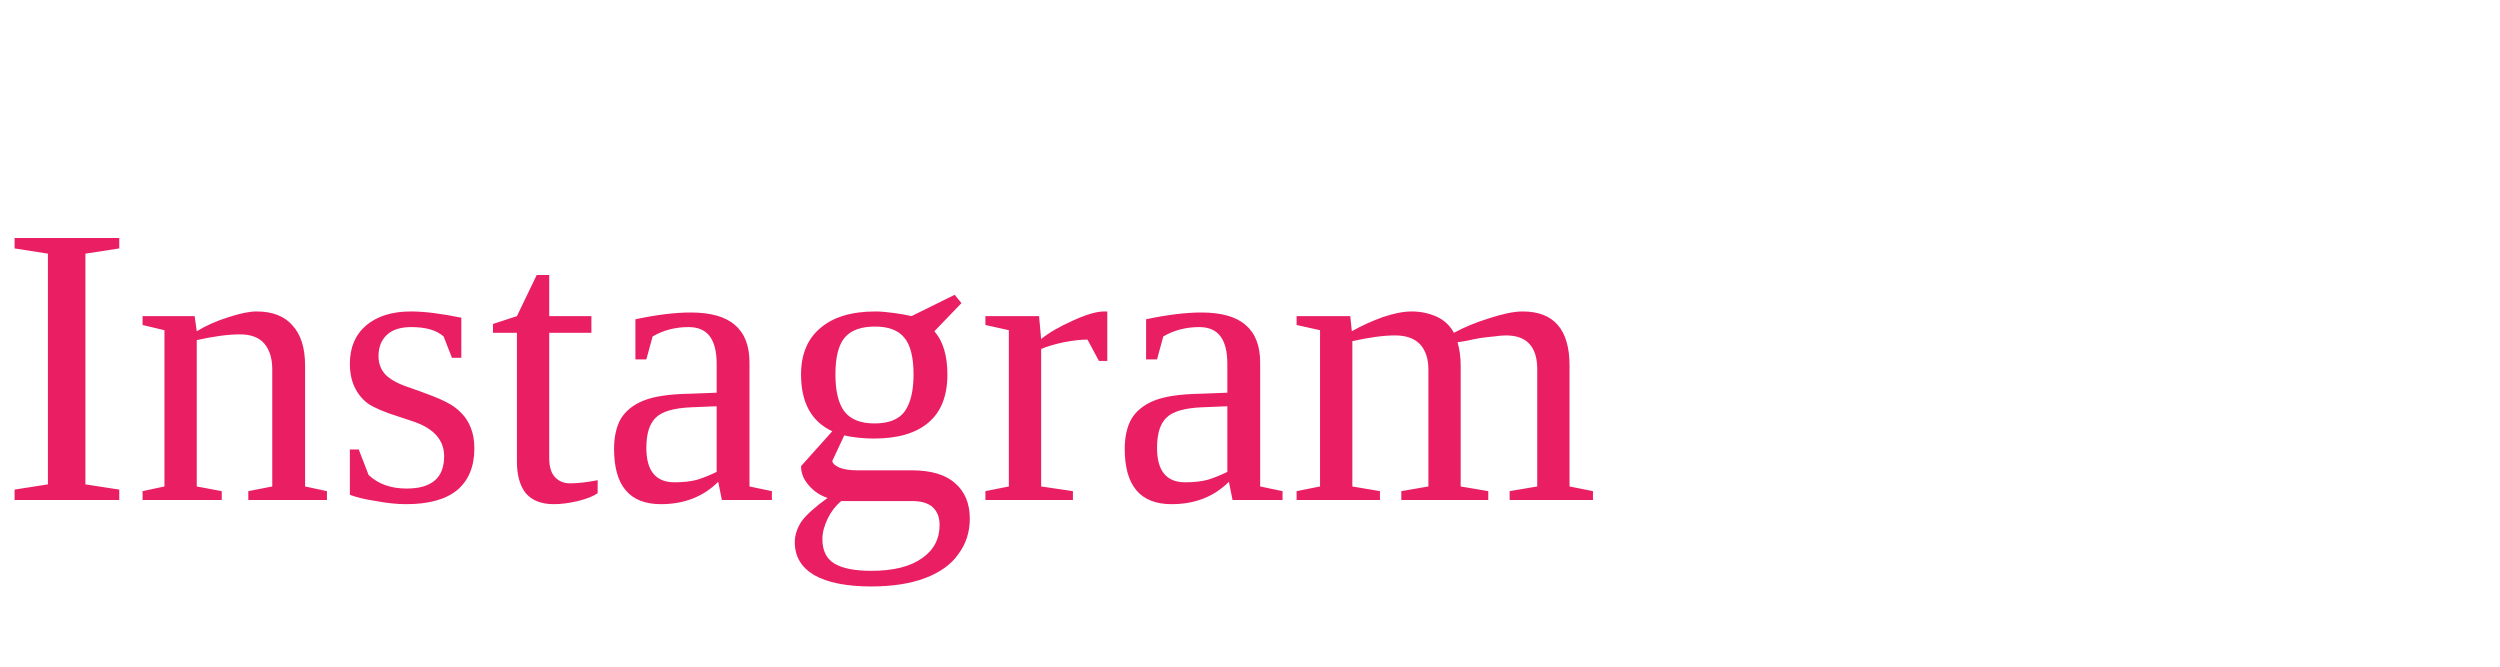
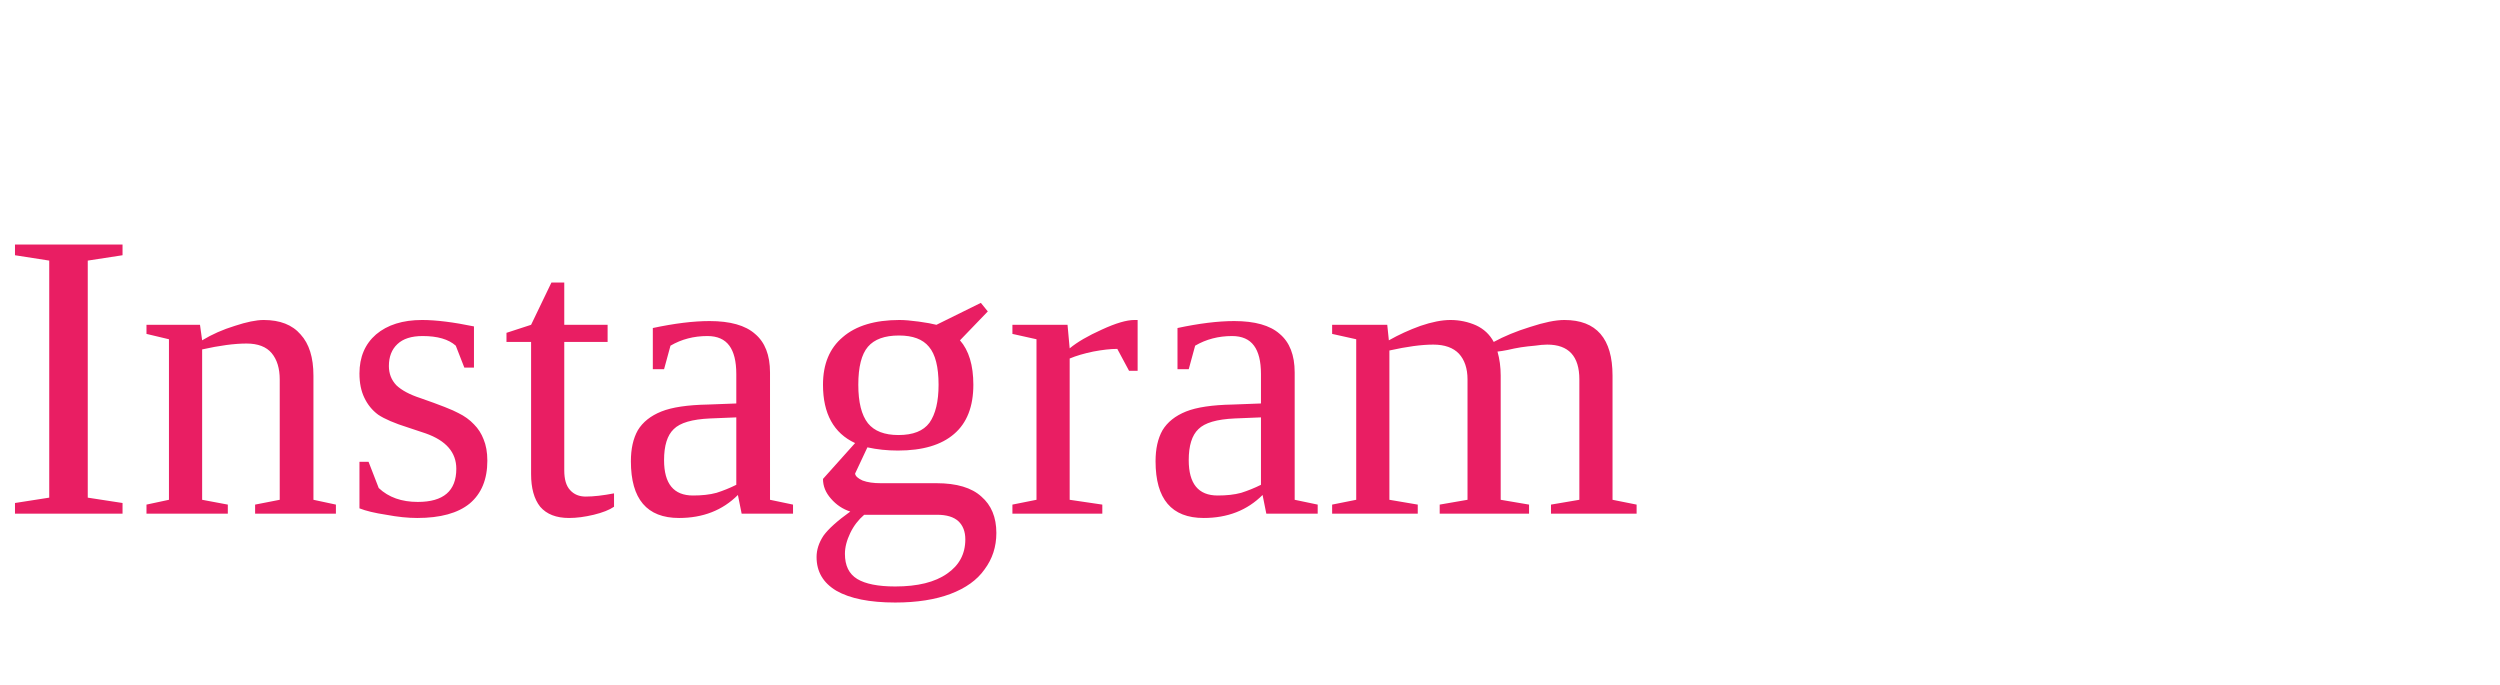
- <svg xmlns="http://www.w3.org/2000/svg" viewBox="0 0 75 20" fill="none">
+ <svg xmlns="http://www.w3.org/2000/svg" viewBox="0 0 73 20" fill="none">
  <text x="0" y="15" fill="#E91E63">Instagram</text>
</svg>
